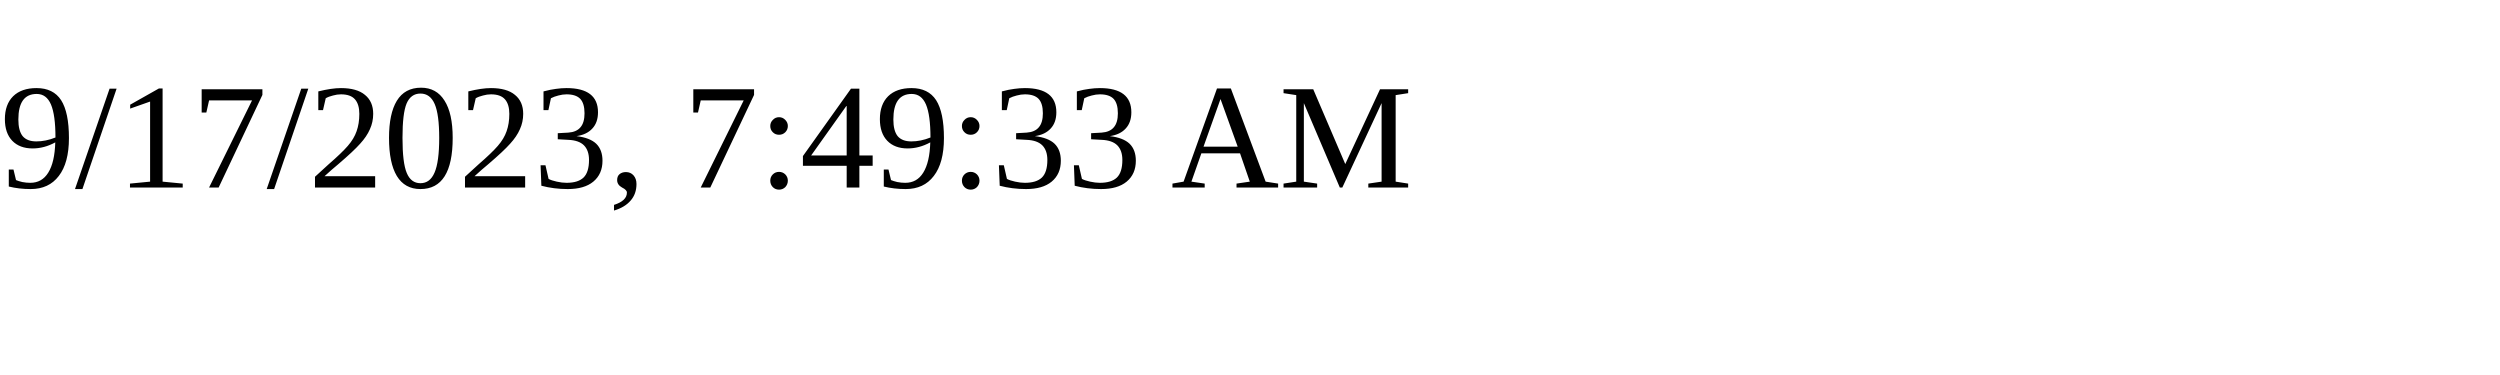
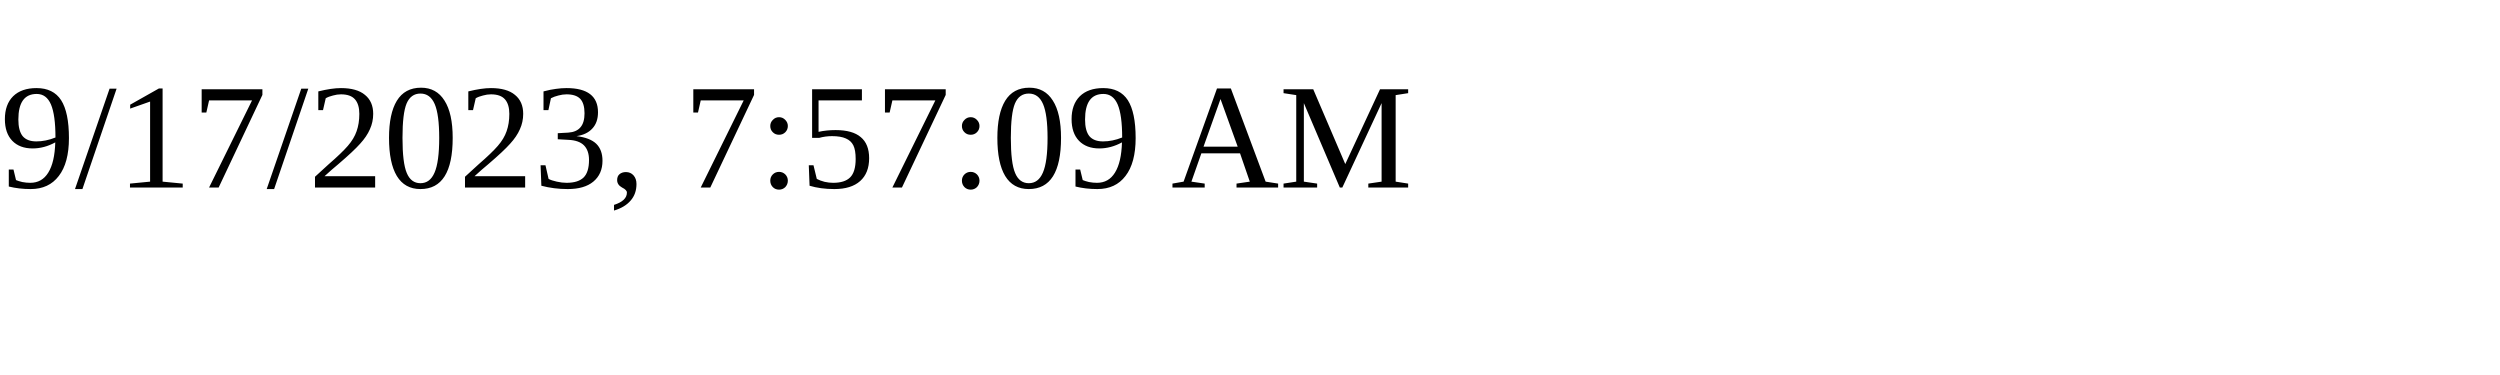
<svg xmlns="http://www.w3.org/2000/svg" height="30" width="200">
-   <text x="0" y="15">9/17/2023, 7:49:33 AM</text>
+   <text x="0" y="15">9/17/2023, 7:57:09 AM</text>
</svg>
